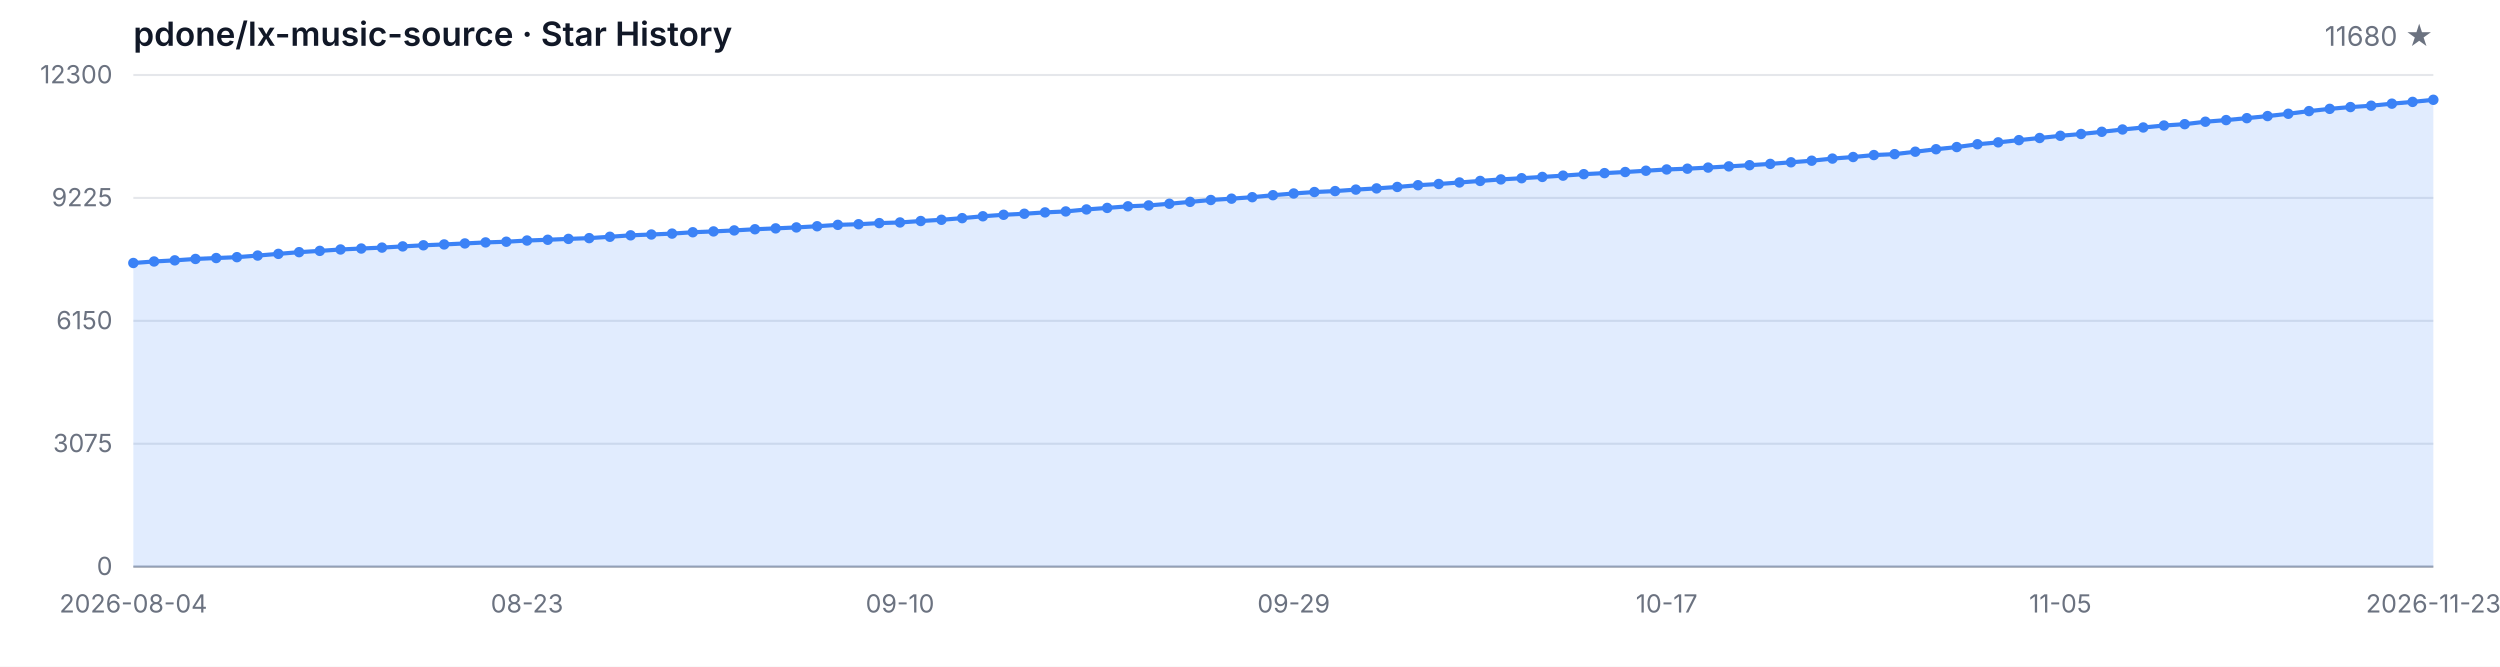
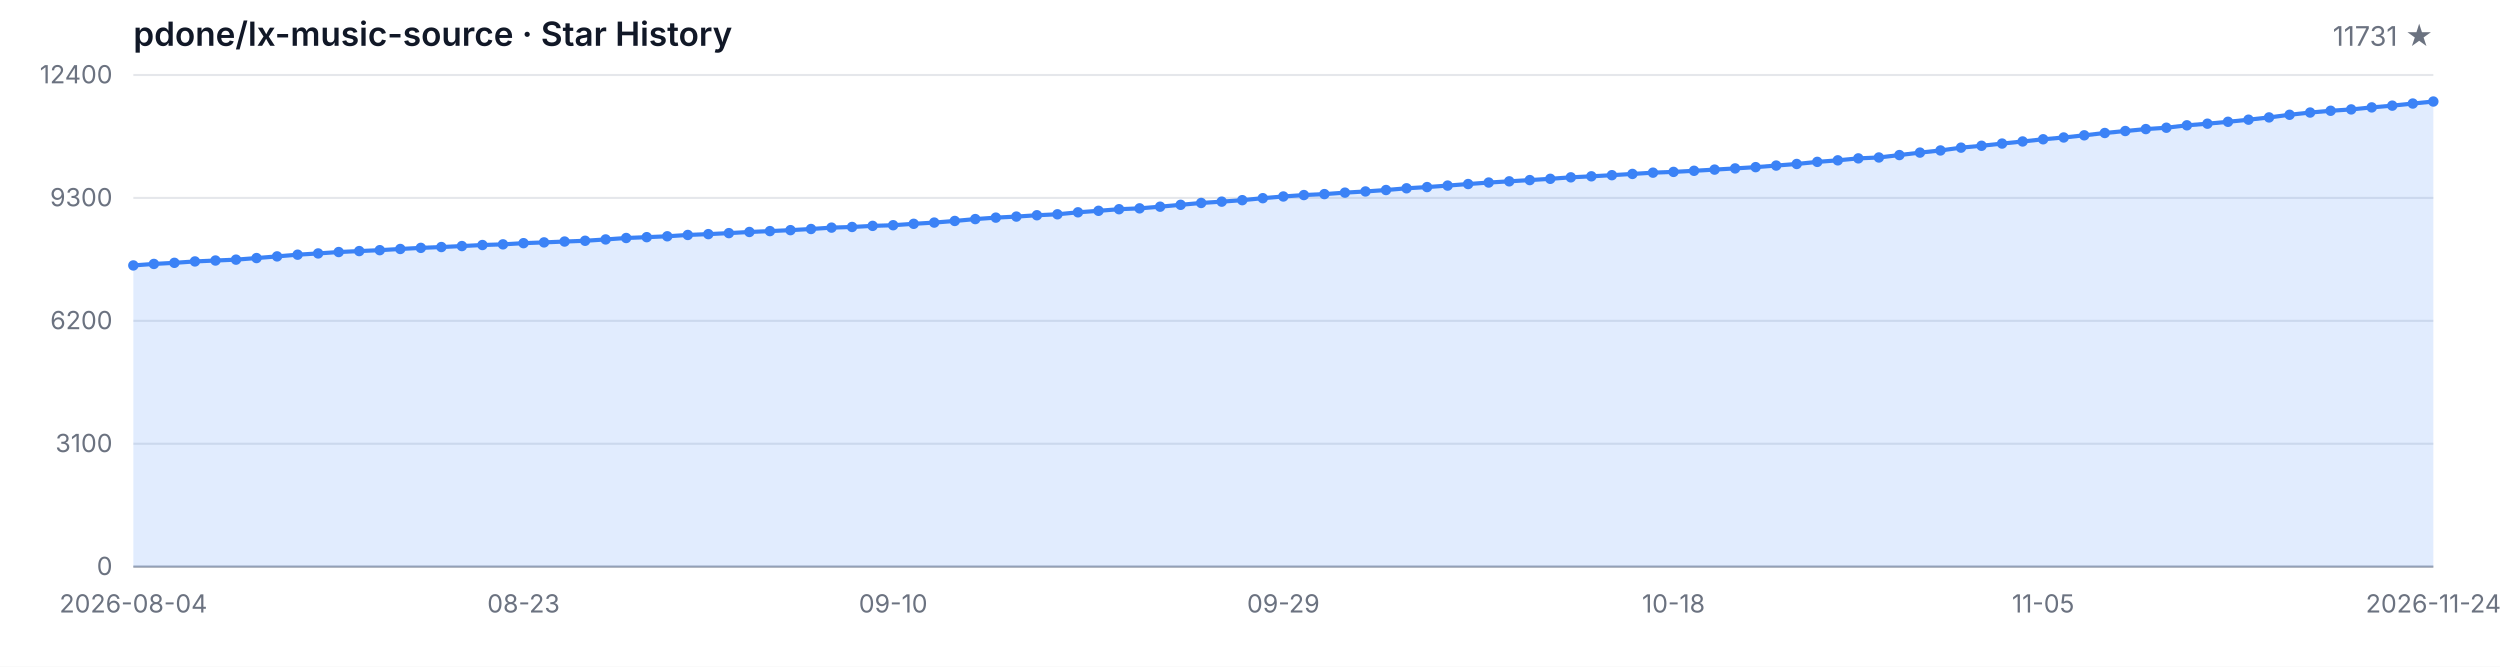
<svg xmlns="http://www.w3.org/2000/svg" width="1200" height="320" viewBox="0 0 1200 320" role="img" aria-label="Star History">
  <style>
  .bg { fill: #ffffff; }
  .grid { stroke: #e5e7eb; stroke-width: 1; }
  .axis { stroke: #9ca3af; stroke-width: 1; }
  .area { fill: rgba(59, 130, 246, 0.15); }
  .line { fill: none; stroke: #3b82f6; stroke-width: 2; stroke-linejoin: round; stroke-linecap: round; }
  .dot { fill: #3b82f6; }
  .tlabel { fill: #6b7280; font-family: -apple-system, BlinkMacSystemFont, 'Segoe UI', sans-serif; font-size: 12px; }
  .title { fill: #111827; font-family: -apple-system, BlinkMacSystemFont, 'Segoe UI', sans-serif; font-size: 16px; font-weight: 600; }
  .subtitle { fill: #6b7280; font-family: -apple-system, BlinkMacSystemFont, 'Segoe UI', sans-serif; font-size: 13px; }
  @media (prefers-color-scheme: dark) {
    .bg { fill: #0d1117; }
    .grid { stroke: #21262d; }
    .axis { stroke: #484f58; }
    .area { fill: rgba(58, 132, 255, 0.18); }
    .line { stroke: #58a6ff; }
    .dot { fill: #58a6ff; }
    .tlabel { fill: #8b949e; }
    .title { fill: #c9d1d9; }
    .subtitle { fill: #8b949e; }
  }
</style>
  <rect class="bg" width="1200" height="320" />
  <text class="title" x="64" y="22">pdone/lx-music-source · Star History</text>
-   <text class="subtitle" x="1168" y="22" text-anchor="end">11680 ★</text>
+   <text class="subtitle" x="1168" y="22" text-anchor="end">11731 ★</text>
  <line class="grid" x1="64" y1="272.00" x2="1168" y2="272.00" />
  <line class="grid" x1="64" y1="213.00" x2="1168" y2="213.00" />
  <line class="grid" x1="64" y1="154.00" x2="1168" y2="154.00" />
  <line class="grid" x1="64" y1="95.00" x2="1168" y2="95.00" />
  <line class="grid" x1="64" y1="36.00" x2="1168" y2="36.00" />
  <text class="tlabel" x="54" y="276.00" text-anchor="end">0</text>
-   <text class="tlabel" x="54" y="217.00" text-anchor="end">3075</text>
-   <text class="tlabel" x="54" y="158.00" text-anchor="end">6150</text>
-   <text class="tlabel" x="54" y="99.00" text-anchor="end">9225</text>
-   <text class="tlabel" x="54" y="40.00" text-anchor="end">12300</text>
+   <text class="tlabel" x="54" y="217.00" text-anchor="end">3100</text>
+   <text class="tlabel" x="54" y="158.00" text-anchor="end">6200</text>
+   <text class="tlabel" x="54" y="99.00" text-anchor="end">9300</text>
+   <text class="tlabel" x="54" y="40.00" text-anchor="end">12400</text>
  <line class="axis" x1="64" y1="272" x2="1168" y2="272" />
-   <path class="area" d="M 64.00 272.00 L 64.00 126.24 L 73.95 125.51 L 83.89 124.97 L 93.84 124.30 L 103.78 123.86 L 113.73 123.44 L 123.68 122.67 L 133.62 121.86 L 143.57 121.04 L 153.51 120.42 L 163.46 119.75 L 173.41 119.29 L 183.35 118.85 L 193.30 118.27 L 203.24 117.74 L 213.19 117.33 L 223.14 116.85 L 233.08 116.36 L 243.03 116.03 L 252.97 115.45 L 262.92 115.09 L 272.86 114.67 L 282.81 114.30 L 292.76 113.65 L 302.70 112.96 L 312.65 112.56 L 322.59 112.13 L 332.54 111.48 L 342.49 111.08 L 352.43 110.60 L 362.38 110.04 L 372.32 109.62 L 382.27 109.16 L 392.22 108.60 L 402.16 107.93 L 412.11 107.63 L 422.05 107.09 L 432.00 106.78 L 441.95 106.09 L 451.89 105.50 L 461.84 104.71 L 471.78 103.81 L 481.73 103.10 L 491.68 102.60 L 501.62 101.95 L 511.57 101.49 L 521.51 100.53 L 531.46 99.80 L 541.41 99.03 L 551.35 98.61 L 561.30 97.80 L 571.24 96.90 L 581.19 96.00 L 591.14 95.36 L 601.08 94.65 L 611.03 93.70 L 620.97 92.87 L 630.92 92.18 L 640.86 91.72 L 650.81 91.01 L 660.76 90.43 L 670.70 89.74 L 680.65 88.90 L 690.59 88.32 L 700.54 87.59 L 710.49 86.85 L 720.43 86.12 L 730.38 85.54 L 740.32 84.93 L 750.27 84.31 L 760.22 83.60 L 770.16 83.10 L 780.11 82.57 L 790.05 81.95 L 800.00 81.34 L 809.95 80.97 L 819.89 80.44 L 829.84 79.86 L 839.78 79.29 L 849.73 78.67 L 859.68 77.90 L 869.62 77.14 L 879.57 76.12 L 889.51 75.37 L 899.46 74.43 L 909.41 73.99 L 919.35 72.82 L 929.30 71.63 L 939.24 70.59 L 949.19 69.23 L 959.14 68.33 L 969.08 67.26 L 979.03 66.24 L 988.97 65.18 L 998.92 64.32 L 1008.86 63.26 L 1018.81 62.15 L 1028.76 61.19 L 1038.70 60.25 L 1048.65 59.60 L 1058.59 58.43 L 1068.54 57.64 L 1078.49 56.72 L 1088.43 55.71 L 1098.38 54.61 L 1108.32 53.33 L 1118.27 52.25 L 1128.22 51.39 L 1138.16 50.74 L 1148.11 49.76 L 1158.05 48.91 L 1168.00 47.90 L 1168.00 272.00 Z" />
-   <path class="line" d="M 64.00 126.24 L 73.95 125.51 L 83.89 124.97 L 93.84 124.30 L 103.78 123.86 L 113.73 123.44 L 123.68 122.67 L 133.62 121.86 L 143.57 121.04 L 153.51 120.42 L 163.46 119.75 L 173.41 119.29 L 183.35 118.85 L 193.30 118.27 L 203.24 117.74 L 213.19 117.33 L 223.14 116.85 L 233.08 116.36 L 243.03 116.03 L 252.97 115.45 L 262.92 115.09 L 272.86 114.67 L 282.81 114.30 L 292.76 113.65 L 302.70 112.96 L 312.65 112.56 L 322.59 112.13 L 332.54 111.48 L 342.49 111.08 L 352.43 110.60 L 362.38 110.04 L 372.32 109.62 L 382.27 109.16 L 392.22 108.60 L 402.16 107.93 L 412.11 107.63 L 422.05 107.09 L 432.00 106.78 L 441.95 106.09 L 451.89 105.50 L 461.84 104.71 L 471.78 103.81 L 481.73 103.10 L 491.68 102.60 L 501.62 101.95 L 511.57 101.49 L 521.51 100.53 L 531.46 99.80 L 541.41 99.03 L 551.35 98.61 L 561.30 97.80 L 571.24 96.90 L 581.19 96.00 L 591.14 95.36 L 601.08 94.65 L 611.03 93.70 L 620.97 92.87 L 630.92 92.18 L 640.86 91.72 L 650.81 91.01 L 660.76 90.43 L 670.70 89.74 L 680.65 88.90 L 690.59 88.32 L 700.54 87.59 L 710.49 86.85 L 720.43 86.12 L 730.38 85.54 L 740.32 84.93 L 750.27 84.31 L 760.22 83.60 L 770.16 83.10 L 780.11 82.57 L 790.05 81.95 L 800.00 81.34 L 809.95 80.97 L 819.89 80.44 L 829.84 79.86 L 839.78 79.29 L 849.73 78.67 L 859.68 77.90 L 869.62 77.14 L 879.57 76.12 L 889.51 75.37 L 899.46 74.43 L 909.41 73.99 L 919.35 72.82 L 929.30 71.63 L 939.24 70.59 L 949.19 69.23 L 959.14 68.33 L 969.08 67.26 L 979.03 66.24 L 988.97 65.18 L 998.92 64.32 L 1008.86 63.26 L 1018.81 62.15 L 1028.76 61.19 L 1038.70 60.25 L 1048.65 59.60 L 1058.59 58.43 L 1068.54 57.64 L 1078.49 56.72 L 1088.43 55.71 L 1098.38 54.61 L 1108.32 53.33 L 1118.27 52.25 L 1128.22 51.39 L 1138.16 50.74 L 1148.11 49.76 L 1158.05 48.91 L 1168.00 47.90" />
-   <circle class="dot" cx="64.00" cy="126.24" r="2.5" />
-   <circle class="dot" cx="73.95" cy="125.51" r="2.5" />
-   <circle class="dot" cx="83.89" cy="124.97" r="2.5" />
-   <circle class="dot" cx="93.84" cy="124.30" r="2.5" />
-   <circle class="dot" cx="103.78" cy="123.86" r="2.5" />
-   <circle class="dot" cx="113.73" cy="123.44" r="2.5" />
-   <circle class="dot" cx="123.68" cy="122.67" r="2.5" />
-   <circle class="dot" cx="133.62" cy="121.86" r="2.5" />
-   <circle class="dot" cx="143.57" cy="121.04" r="2.5" />
-   <circle class="dot" cx="153.51" cy="120.42" r="2.5" />
-   <circle class="dot" cx="163.46" cy="119.75" r="2.5" />
-   <circle class="dot" cx="173.41" cy="119.29" r="2.5" />
-   <circle class="dot" cx="183.35" cy="118.85" r="2.5" />
-   <circle class="dot" cx="193.30" cy="118.27" r="2.5" />
-   <circle class="dot" cx="203.24" cy="117.74" r="2.5" />
-   <circle class="dot" cx="213.19" cy="117.33" r="2.5" />
-   <circle class="dot" cx="223.14" cy="116.85" r="2.5" />
-   <circle class="dot" cx="233.08" cy="116.36" r="2.5" />
-   <circle class="dot" cx="243.03" cy="116.03" r="2.5" />
-   <circle class="dot" cx="252.97" cy="115.45" r="2.5" />
-   <circle class="dot" cx="262.92" cy="115.09" r="2.5" />
-   <circle class="dot" cx="272.86" cy="114.67" r="2.5" />
-   <circle class="dot" cx="282.81" cy="114.30" r="2.5" />
-   <circle class="dot" cx="292.76" cy="113.65" r="2.5" />
-   <circle class="dot" cx="302.70" cy="112.96" r="2.5" />
-   <circle class="dot" cx="312.65" cy="112.56" r="2.5" />
-   <circle class="dot" cx="322.59" cy="112.13" r="2.5" />
-   <circle class="dot" cx="332.54" cy="111.48" r="2.5" />
-   <circle class="dot" cx="342.49" cy="111.08" r="2.5" />
-   <circle class="dot" cx="352.43" cy="110.60" r="2.5" />
-   <circle class="dot" cx="362.38" cy="110.04" r="2.5" />
-   <circle class="dot" cx="372.32" cy="109.62" r="2.5" />
-   <circle class="dot" cx="382.27" cy="109.16" r="2.5" />
-   <circle class="dot" cx="392.22" cy="108.60" r="2.5" />
-   <circle class="dot" cx="402.16" cy="107.93" r="2.5" />
-   <circle class="dot" cx="412.11" cy="107.63" r="2.5" />
-   <circle class="dot" cx="422.05" cy="107.09" r="2.5" />
-   <circle class="dot" cx="432.00" cy="106.78" r="2.5" />
-   <circle class="dot" cx="441.95" cy="106.09" r="2.5" />
-   <circle class="dot" cx="451.89" cy="105.50" r="2.5" />
-   <circle class="dot" cx="461.84" cy="104.71" r="2.5" />
-   <circle class="dot" cx="471.78" cy="103.81" r="2.5" />
-   <circle class="dot" cx="481.73" cy="103.10" r="2.5" />
-   <circle class="dot" cx="491.68" cy="102.60" r="2.5" />
-   <circle class="dot" cx="501.62" cy="101.95" r="2.5" />
-   <circle class="dot" cx="511.57" cy="101.49" r="2.5" />
-   <circle class="dot" cx="521.51" cy="100.53" r="2.5" />
-   <circle class="dot" cx="531.46" cy="99.80" r="2.5" />
-   <circle class="dot" cx="541.41" cy="99.03" r="2.5" />
-   <circle class="dot" cx="551.35" cy="98.61" r="2.5" />
-   <circle class="dot" cx="561.30" cy="97.80" r="2.5" />
-   <circle class="dot" cx="571.24" cy="96.90" r="2.5" />
-   <circle class="dot" cx="581.19" cy="96.00" r="2.5" />
-   <circle class="dot" cx="591.14" cy="95.36" r="2.5" />
-   <circle class="dot" cx="601.08" cy="94.65" r="2.5" />
-   <circle class="dot" cx="611.03" cy="93.70" r="2.5" />
-   <circle class="dot" cx="620.97" cy="92.87" r="2.5" />
-   <circle class="dot" cx="630.92" cy="92.18" r="2.5" />
-   <circle class="dot" cx="640.86" cy="91.72" r="2.5" />
-   <circle class="dot" cx="650.81" cy="91.01" r="2.5" />
-   <circle class="dot" cx="660.76" cy="90.43" r="2.5" />
-   <circle class="dot" cx="670.70" cy="89.74" r="2.5" />
-   <circle class="dot" cx="680.65" cy="88.90" r="2.5" />
-   <circle class="dot" cx="690.59" cy="88.32" r="2.5" />
-   <circle class="dot" cx="700.54" cy="87.59" r="2.5" />
-   <circle class="dot" cx="710.49" cy="86.85" r="2.5" />
-   <circle class="dot" cx="720.43" cy="86.12" r="2.5" />
-   <circle class="dot" cx="730.38" cy="85.54" r="2.5" />
-   <circle class="dot" cx="740.32" cy="84.93" r="2.5" />
-   <circle class="dot" cx="750.27" cy="84.31" r="2.5" />
-   <circle class="dot" cx="760.22" cy="83.60" r="2.5" />
-   <circle class="dot" cx="770.16" cy="83.10" r="2.5" />
-   <circle class="dot" cx="780.11" cy="82.57" r="2.5" />
-   <circle class="dot" cx="790.05" cy="81.95" r="2.5" />
-   <circle class="dot" cx="800.00" cy="81.34" r="2.5" />
-   <circle class="dot" cx="809.95" cy="80.97" r="2.5" />
-   <circle class="dot" cx="819.89" cy="80.44" r="2.5" />
-   <circle class="dot" cx="829.84" cy="79.86" r="2.5" />
-   <circle class="dot" cx="839.78" cy="79.29" r="2.5" />
-   <circle class="dot" cx="849.73" cy="78.67" r="2.5" />
-   <circle class="dot" cx="859.68" cy="77.90" r="2.5" />
-   <circle class="dot" cx="869.62" cy="77.14" r="2.5" />
-   <circle class="dot" cx="879.57" cy="76.12" r="2.5" />
-   <circle class="dot" cx="889.51" cy="75.37" r="2.5" />
-   <circle class="dot" cx="899.46" cy="74.43" r="2.5" />
-   <circle class="dot" cx="909.41" cy="73.99" r="2.5" />
-   <circle class="dot" cx="919.35" cy="72.82" r="2.5" />
-   <circle class="dot" cx="929.30" cy="71.63" r="2.5" />
-   <circle class="dot" cx="939.24" cy="70.59" r="2.5" />
-   <circle class="dot" cx="949.19" cy="69.23" r="2.5" />
-   <circle class="dot" cx="959.14" cy="68.33" r="2.5" />
-   <circle class="dot" cx="969.08" cy="67.26" r="2.5" />
-   <circle class="dot" cx="979.03" cy="66.24" r="2.5" />
-   <circle class="dot" cx="988.97" cy="65.18" r="2.5" />
-   <circle class="dot" cx="998.92" cy="64.32" r="2.5" />
-   <circle class="dot" cx="1008.86" cy="63.26" r="2.5" />
-   <circle class="dot" cx="1018.81" cy="62.15" r="2.5" />
-   <circle class="dot" cx="1028.76" cy="61.19" r="2.5" />
-   <circle class="dot" cx="1038.70" cy="60.25" r="2.5" />
-   <circle class="dot" cx="1048.65" cy="59.60" r="2.5" />
-   <circle class="dot" cx="1058.59" cy="58.43" r="2.5" />
-   <circle class="dot" cx="1068.54" cy="57.64" r="2.5" />
-   <circle class="dot" cx="1078.49" cy="56.72" r="2.5" />
-   <circle class="dot" cx="1088.43" cy="55.71" r="2.5" />
-   <circle class="dot" cx="1098.38" cy="54.61" r="2.5" />
-   <circle class="dot" cx="1108.32" cy="53.33" r="2.5" />
-   <circle class="dot" cx="1118.27" cy="52.25" r="2.5" />
-   <circle class="dot" cx="1128.22" cy="51.39" r="2.5" />
-   <circle class="dot" cx="1138.16" cy="50.74" r="2.5" />
-   <circle class="dot" cx="1148.11" cy="49.76" r="2.5" />
-   <circle class="dot" cx="1158.05" cy="48.91" r="2.5" />
-   <circle class="dot" cx="1168.00" cy="47.90" r="2.5" />
+   <path class="area" d="M 64.00 272.00 L 64.00 127.41 L 73.86 126.69 L 83.71 126.16 L 93.57 125.49 L 103.43 125.05 L 113.29 124.63 L 123.14 123.87 L 133.00 123.07 L 142.86 122.25 L 152.71 121.65 L 162.57 120.98 L 172.43 120.52 L 182.29 120.08 L 192.14 119.51 L 202.00 118.98 L 211.86 118.58 L 221.71 118.11 L 231.57 117.61 L 241.43 117.29 L 251.29 116.72 L 261.14 116.35 L 271.00 115.94 L 280.86 115.57 L 290.71 114.93 L 300.57 114.24 L 310.43 113.84 L 320.29 113.42 L 330.14 112.78 L 340.00 112.38 L 349.86 111.90 L 359.71 111.35 L 369.57 110.93 L 379.43 110.47 L 389.29 109.92 L 399.14 109.26 L 409.00 108.95 L 418.86 108.42 L 428.71 108.11 L 438.57 107.43 L 448.43 106.84 L 458.29 106.06 L 468.14 105.16 L 478.00 104.46 L 487.86 103.96 L 497.71 103.32 L 507.57 102.86 L 517.43 101.91 L 527.29 101.19 L 537.14 100.42 L 547.00 100.01 L 556.86 99.21 L 566.71 98.31 L 576.57 97.42 L 586.43 96.79 L 596.29 96.08 L 606.14 95.13 L 616.00 94.31 L 625.86 93.63 L 635.71 93.17 L 645.57 92.47 L 655.43 91.90 L 665.29 91.21 L 675.14 90.38 L 685.00 89.80 L 694.86 89.08 L 704.71 88.34 L 714.57 87.62 L 724.43 87.04 L 734.29 86.44 L 744.14 85.83 L 754.00 85.12 L 763.86 84.63 L 773.71 84.09 L 783.57 83.49 L 793.43 82.88 L 803.29 82.51 L 813.14 81.98 L 823.00 81.41 L 832.86 80.84 L 842.71 80.23 L 852.57 79.47 L 862.43 78.71 L 872.29 77.70 L 882.14 76.96 L 892.00 76.02 L 901.86 75.59 L 911.71 74.43 L 921.57 73.25 L 931.43 72.22 L 941.29 70.87 L 951.14 69.97 L 961.00 68.91 L 970.86 67.90 L 980.71 66.85 L 990.57 65.99 L 1000.43 64.95 L 1010.29 63.84 L 1020.14 62.89 L 1030.00 61.96 L 1039.86 61.31 L 1049.71 60.15 L 1059.57 59.37 L 1069.43 58.46 L 1079.29 57.45 L 1089.14 56.36 L 1099.00 55.09 L 1108.86 54.02 L 1118.71 53.17 L 1128.57 52.52 L 1138.43 51.55 L 1148.29 50.71 L 1158.14 49.70 L 1168.00 48.73 L 1168.00 272.00 Z" />
+   <path class="line" d="M 64.00 127.41 L 73.86 126.69 L 83.71 126.16 L 93.57 125.49 L 103.43 125.05 L 113.29 124.63 L 123.14 123.87 L 133.00 123.07 L 142.86 122.25 L 152.71 121.65 L 162.57 120.98 L 172.43 120.52 L 182.29 120.08 L 192.14 119.51 L 202.00 118.98 L 211.86 118.58 L 221.71 118.11 L 231.57 117.61 L 241.43 117.29 L 251.29 116.72 L 261.14 116.35 L 271.00 115.94 L 280.86 115.57 L 290.71 114.93 L 300.57 114.24 L 310.43 113.84 L 320.29 113.42 L 330.14 112.78 L 340.00 112.38 L 349.86 111.90 L 359.71 111.35 L 369.57 110.93 L 379.43 110.47 L 389.29 109.92 L 399.14 109.26 L 409.00 108.95 L 418.86 108.42 L 428.71 108.11 L 438.57 107.43 L 448.43 106.84 L 458.29 106.06 L 468.14 105.16 L 478.00 104.46 L 487.86 103.96 L 497.71 103.32 L 507.57 102.86 L 517.43 101.91 L 527.29 101.19 L 537.14 100.42 L 547.00 100.01 L 556.86 99.21 L 566.71 98.31 L 576.57 97.42 L 586.43 96.79 L 596.29 96.08 L 606.14 95.13 L 616.00 94.31 L 625.86 93.63 L 635.71 93.17 L 645.57 92.47 L 655.43 91.90 L 665.29 91.21 L 675.14 90.38 L 685.00 89.80 L 694.86 89.08 L 704.71 88.34 L 714.57 87.62 L 724.43 87.04 L 734.29 86.44 L 744.14 85.83 L 754.00 85.12 L 763.86 84.63 L 773.71 84.09 L 783.57 83.49 L 793.43 82.88 L 803.29 82.51 L 813.14 81.98 L 823.00 81.41 L 832.86 80.84 L 842.71 80.23 L 852.57 79.47 L 862.43 78.71 L 872.29 77.70 L 882.14 76.96 L 892.00 76.02 L 901.86 75.59 L 911.71 74.43 L 921.57 73.25 L 931.43 72.22 L 941.29 70.87 L 951.14 69.97 L 961.00 68.91 L 970.86 67.90 L 980.71 66.85 L 990.57 65.99 L 1000.43 64.95 L 1010.29 63.84 L 1020.14 62.89 L 1030.00 61.96 L 1039.86 61.31 L 1049.71 60.15 L 1059.57 59.37 L 1069.43 58.46 L 1079.29 57.45 L 1089.14 56.36 L 1099.00 55.09 L 1108.86 54.02 L 1118.71 53.17 L 1128.57 52.52 L 1138.43 51.55 L 1148.29 50.71 L 1158.14 49.70 L 1168.00 48.73" />
+   <circle class="dot" cx="64.00" cy="127.41" r="2.5" />
+   <circle class="dot" cx="73.86" cy="126.69" r="2.5" />
+   <circle class="dot" cx="83.71" cy="126.16" r="2.5" />
+   <circle class="dot" cx="93.57" cy="125.49" r="2.5" />
+   <circle class="dot" cx="103.43" cy="125.05" r="2.5" />
+   <circle class="dot" cx="113.29" cy="124.63" r="2.5" />
+   <circle class="dot" cx="123.14" cy="123.87" r="2.5" />
+   <circle class="dot" cx="133.00" cy="123.07" r="2.5" />
+   <circle class="dot" cx="142.86" cy="122.25" r="2.5" />
+   <circle class="dot" cx="152.71" cy="121.65" r="2.5" />
+   <circle class="dot" cx="162.57" cy="120.98" r="2.5" />
+   <circle class="dot" cx="172.43" cy="120.52" r="2.5" />
+   <circle class="dot" cx="182.29" cy="120.08" r="2.5" />
+   <circle class="dot" cx="192.14" cy="119.51" r="2.5" />
+   <circle class="dot" cx="202.00" cy="118.98" r="2.5" />
+   <circle class="dot" cx="211.86" cy="118.58" r="2.5" />
+   <circle class="dot" cx="221.71" cy="118.11" r="2.5" />
+   <circle class="dot" cx="231.57" cy="117.61" r="2.5" />
+   <circle class="dot" cx="241.43" cy="117.29" r="2.5" />
+   <circle class="dot" cx="251.29" cy="116.72" r="2.5" />
+   <circle class="dot" cx="261.14" cy="116.35" r="2.5" />
+   <circle class="dot" cx="271.00" cy="115.94" r="2.5" />
+   <circle class="dot" cx="280.86" cy="115.57" r="2.5" />
+   <circle class="dot" cx="290.71" cy="114.93" r="2.5" />
+   <circle class="dot" cx="300.57" cy="114.24" r="2.5" />
+   <circle class="dot" cx="310.43" cy="113.84" r="2.5" />
+   <circle class="dot" cx="320.29" cy="113.42" r="2.5" />
+   <circle class="dot" cx="330.14" cy="112.78" r="2.5" />
+   <circle class="dot" cx="340.00" cy="112.38" r="2.5" />
+   <circle class="dot" cx="349.86" cy="111.90" r="2.5" />
+   <circle class="dot" cx="359.71" cy="111.35" r="2.5" />
+   <circle class="dot" cx="369.57" cy="110.93" r="2.5" />
+   <circle class="dot" cx="379.43" cy="110.47" r="2.5" />
+   <circle class="dot" cx="389.29" cy="109.92" r="2.5" />
+   <circle class="dot" cx="399.14" cy="109.26" r="2.5" />
+   <circle class="dot" cx="409.00" cy="108.95" r="2.5" />
+   <circle class="dot" cx="418.86" cy="108.42" r="2.5" />
+   <circle class="dot" cx="428.71" cy="108.11" r="2.5" />
+   <circle class="dot" cx="438.57" cy="107.43" r="2.5" />
+   <circle class="dot" cx="448.43" cy="106.84" r="2.5" />
+   <circle class="dot" cx="458.29" cy="106.06" r="2.5" />
+   <circle class="dot" cx="468.14" cy="105.16" r="2.5" />
+   <circle class="dot" cx="478.00" cy="104.46" r="2.5" />
+   <circle class="dot" cx="487.86" cy="103.96" r="2.5" />
+   <circle class="dot" cx="497.71" cy="103.32" r="2.5" />
+   <circle class="dot" cx="507.57" cy="102.86" r="2.5" />
+   <circle class="dot" cx="517.43" cy="101.91" r="2.5" />
+   <circle class="dot" cx="527.29" cy="101.19" r="2.5" />
+   <circle class="dot" cx="537.14" cy="100.42" r="2.5" />
+   <circle class="dot" cx="547.00" cy="100.01" r="2.5" />
+   <circle class="dot" cx="556.86" cy="99.21" r="2.5" />
+   <circle class="dot" cx="566.71" cy="98.31" r="2.5" />
+   <circle class="dot" cx="576.57" cy="97.42" r="2.5" />
+   <circle class="dot" cx="586.43" cy="96.79" r="2.5" />
+   <circle class="dot" cx="596.29" cy="96.08" r="2.5" />
+   <circle class="dot" cx="606.14" cy="95.13" r="2.5" />
+   <circle class="dot" cx="616.00" cy="94.31" r="2.5" />
+   <circle class="dot" cx="625.86" cy="93.63" r="2.5" />
+   <circle class="dot" cx="635.71" cy="93.17" r="2.5" />
+   <circle class="dot" cx="645.57" cy="92.47" r="2.5" />
+   <circle class="dot" cx="655.43" cy="91.90" r="2.5" />
+   <circle class="dot" cx="665.29" cy="91.21" r="2.5" />
+   <circle class="dot" cx="675.14" cy="90.38" r="2.5" />
+   <circle class="dot" cx="685.00" cy="89.80" r="2.5" />
+   <circle class="dot" cx="694.86" cy="89.08" r="2.5" />
+   <circle class="dot" cx="704.71" cy="88.34" r="2.5" />
+   <circle class="dot" cx="714.57" cy="87.62" r="2.5" />
+   <circle class="dot" cx="724.43" cy="87.04" r="2.5" />
+   <circle class="dot" cx="734.29" cy="86.44" r="2.5" />
+   <circle class="dot" cx="744.14" cy="85.83" r="2.5" />
+   <circle class="dot" cx="754.00" cy="85.12" r="2.5" />
+   <circle class="dot" cx="763.86" cy="84.63" r="2.5" />
+   <circle class="dot" cx="773.71" cy="84.09" r="2.5" />
+   <circle class="dot" cx="783.57" cy="83.49" r="2.5" />
+   <circle class="dot" cx="793.43" cy="82.88" r="2.5" />
+   <circle class="dot" cx="803.29" cy="82.51" r="2.5" />
+   <circle class="dot" cx="813.14" cy="81.98" r="2.5" />
+   <circle class="dot" cx="823.00" cy="81.41" r="2.5" />
+   <circle class="dot" cx="832.86" cy="80.84" r="2.5" />
+   <circle class="dot" cx="842.71" cy="80.23" r="2.5" />
+   <circle class="dot" cx="852.57" cy="79.47" r="2.5" />
+   <circle class="dot" cx="862.43" cy="78.71" r="2.5" />
+   <circle class="dot" cx="872.29" cy="77.70" r="2.5" />
+   <circle class="dot" cx="882.14" cy="76.96" r="2.5" />
+   <circle class="dot" cx="892.00" cy="76.02" r="2.5" />
+   <circle class="dot" cx="901.86" cy="75.59" r="2.5" />
+   <circle class="dot" cx="911.71" cy="74.43" r="2.5" />
+   <circle class="dot" cx="921.57" cy="73.25" r="2.5" />
+   <circle class="dot" cx="931.43" cy="72.22" r="2.5" />
+   <circle class="dot" cx="941.29" cy="70.87" r="2.5" />
+   <circle class="dot" cx="951.14" cy="69.97" r="2.5" />
+   <circle class="dot" cx="961.00" cy="68.91" r="2.5" />
+   <circle class="dot" cx="970.86" cy="67.90" r="2.5" />
+   <circle class="dot" cx="980.71" cy="66.85" r="2.5" />
+   <circle class="dot" cx="990.57" cy="65.99" r="2.5" />
+   <circle class="dot" cx="1000.43" cy="64.95" r="2.5" />
+   <circle class="dot" cx="1010.29" cy="63.84" r="2.5" />
+   <circle class="dot" cx="1020.14" cy="62.89" r="2.5" />
+   <circle class="dot" cx="1030.00" cy="61.96" r="2.5" />
+   <circle class="dot" cx="1039.86" cy="61.31" r="2.5" />
+   <circle class="dot" cx="1049.71" cy="60.15" r="2.5" />
+   <circle class="dot" cx="1059.57" cy="59.37" r="2.5" />
+   <circle class="dot" cx="1069.43" cy="58.46" r="2.5" />
+   <circle class="dot" cx="1079.29" cy="57.45" r="2.5" />
+   <circle class="dot" cx="1089.14" cy="56.36" r="2.5" />
+   <circle class="dot" cx="1099.00" cy="55.09" r="2.5" />
+   <circle class="dot" cx="1108.86" cy="54.02" r="2.5" />
+   <circle class="dot" cx="1118.71" cy="53.17" r="2.5" />
+   <circle class="dot" cx="1128.57" cy="52.52" r="2.5" />
+   <circle class="dot" cx="1138.43" cy="51.55" r="2.5" />
+   <circle class="dot" cx="1148.29" cy="50.71" r="2.5" />
+   <circle class="dot" cx="1158.14" cy="49.70" r="2.5" />
+   <circle class="dot" cx="1168.00" cy="48.73" r="2.5" />
  <text class="tlabel" x="64.00" y="294" text-anchor="middle">2026-08-04</text>
-   <text class="tlabel" x="252.97" y="294" text-anchor="middle">08-23</text>
-   <text class="tlabel" x="432.00" y="294" text-anchor="middle">09-10</text>
-   <text class="tlabel" x="620.97" y="294" text-anchor="middle">09-29</text>
-   <text class="tlabel" x="800.00" y="294" text-anchor="middle">10-17</text>
-   <text class="tlabel" x="988.97" y="294" text-anchor="middle">11-05</text>
-   <text class="tlabel" x="1168.00" y="294" text-anchor="middle">2026-11-23</text>
+   <text class="tlabel" x="251.29" y="294" text-anchor="middle">08-23</text>
+   <text class="tlabel" x="428.71" y="294" text-anchor="middle">09-10</text>
+   <text class="tlabel" x="616.00" y="294" text-anchor="middle">09-29</text>
+   <text class="tlabel" x="803.29" y="294" text-anchor="middle">10-18</text>
+   <text class="tlabel" x="980.71" y="294" text-anchor="middle">11-05</text>
+   <text class="tlabel" x="1168.00" y="294" text-anchor="middle">2026-11-24</text>
</svg>
